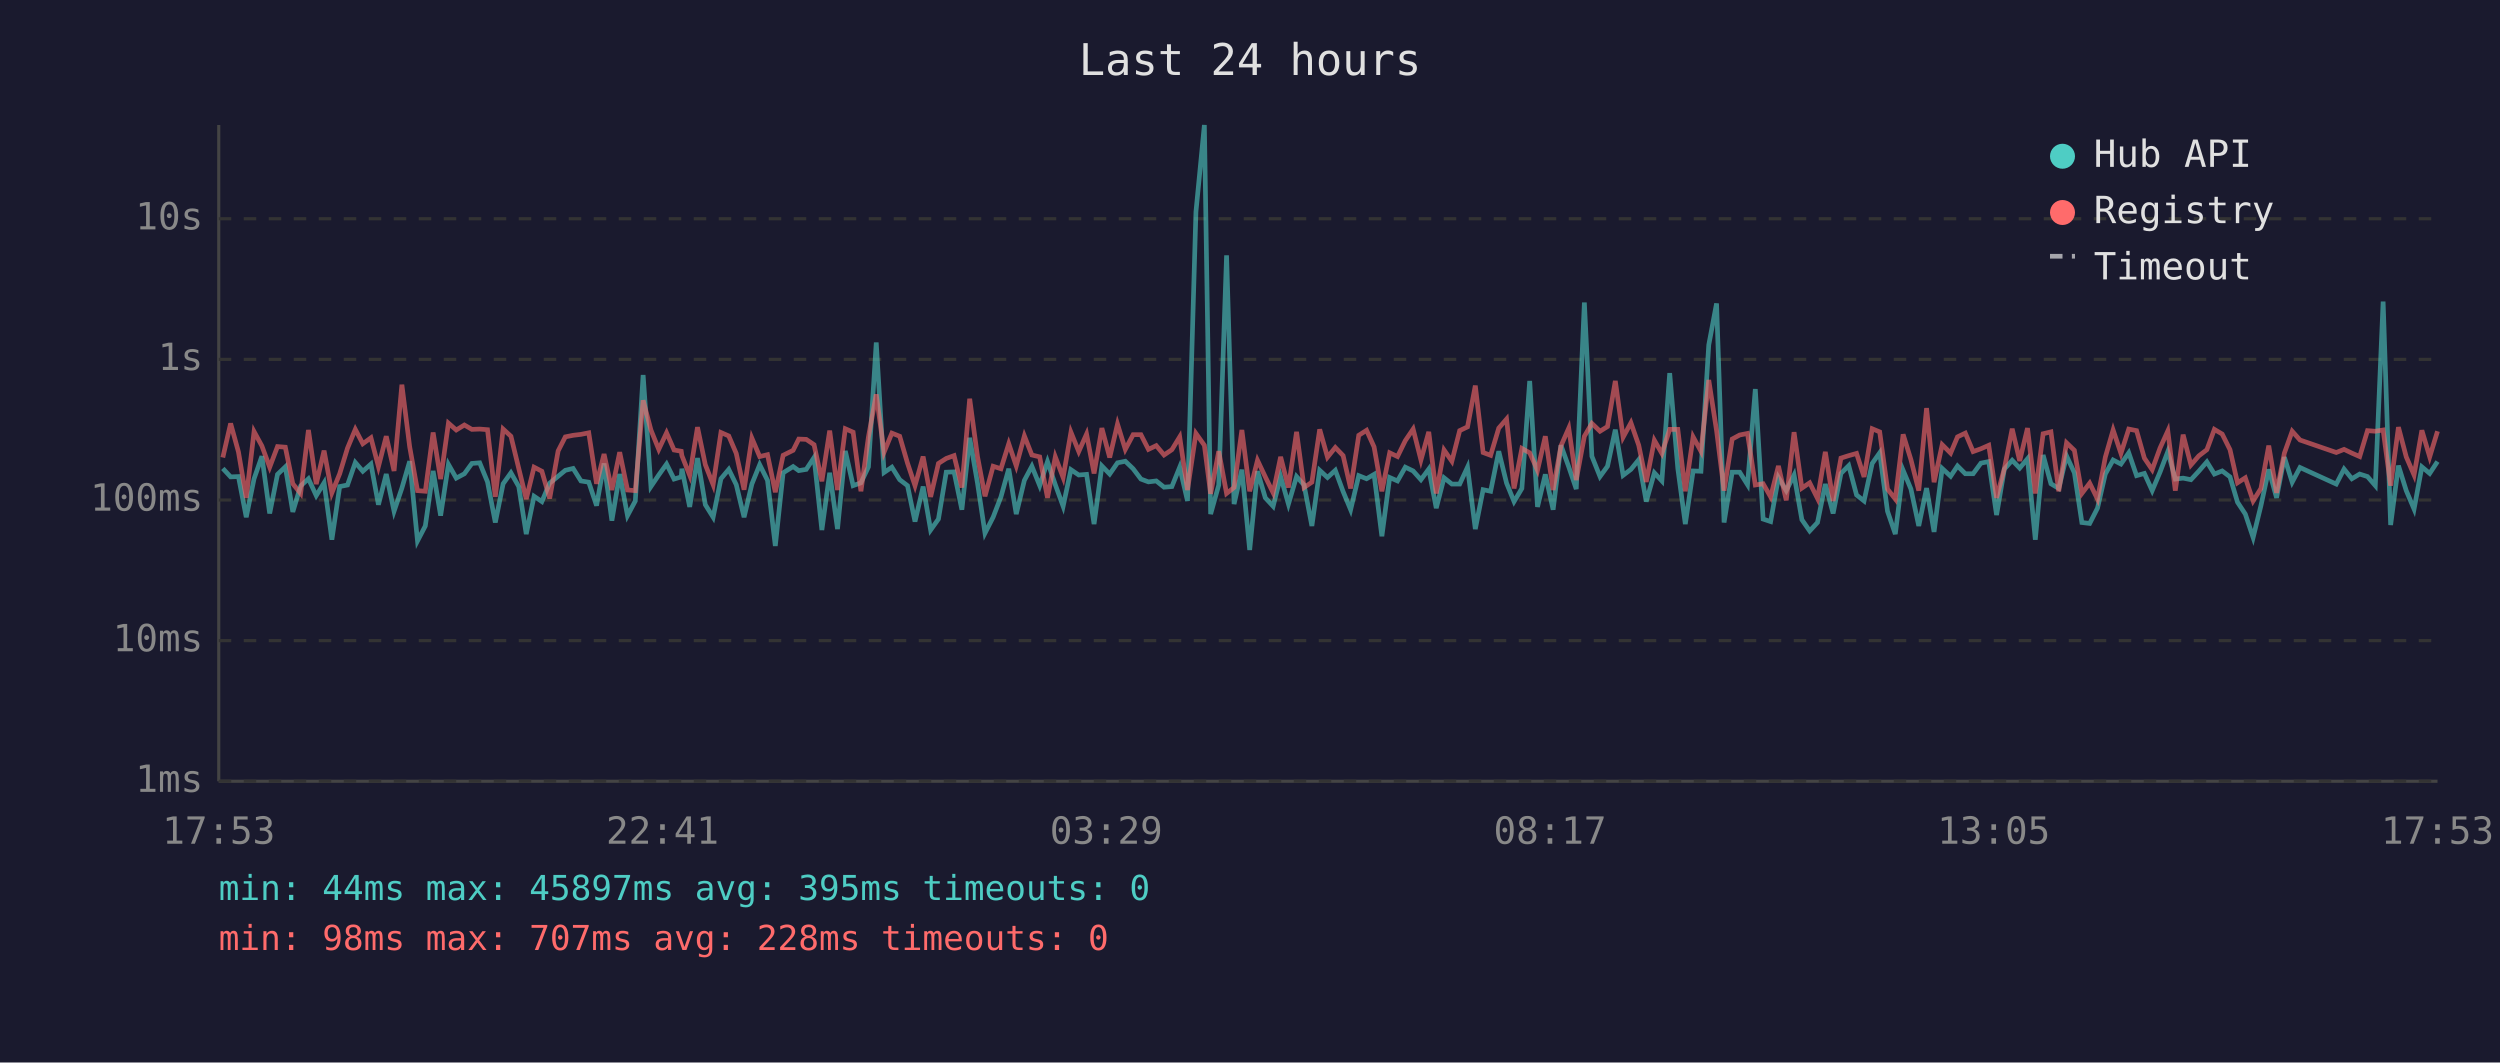
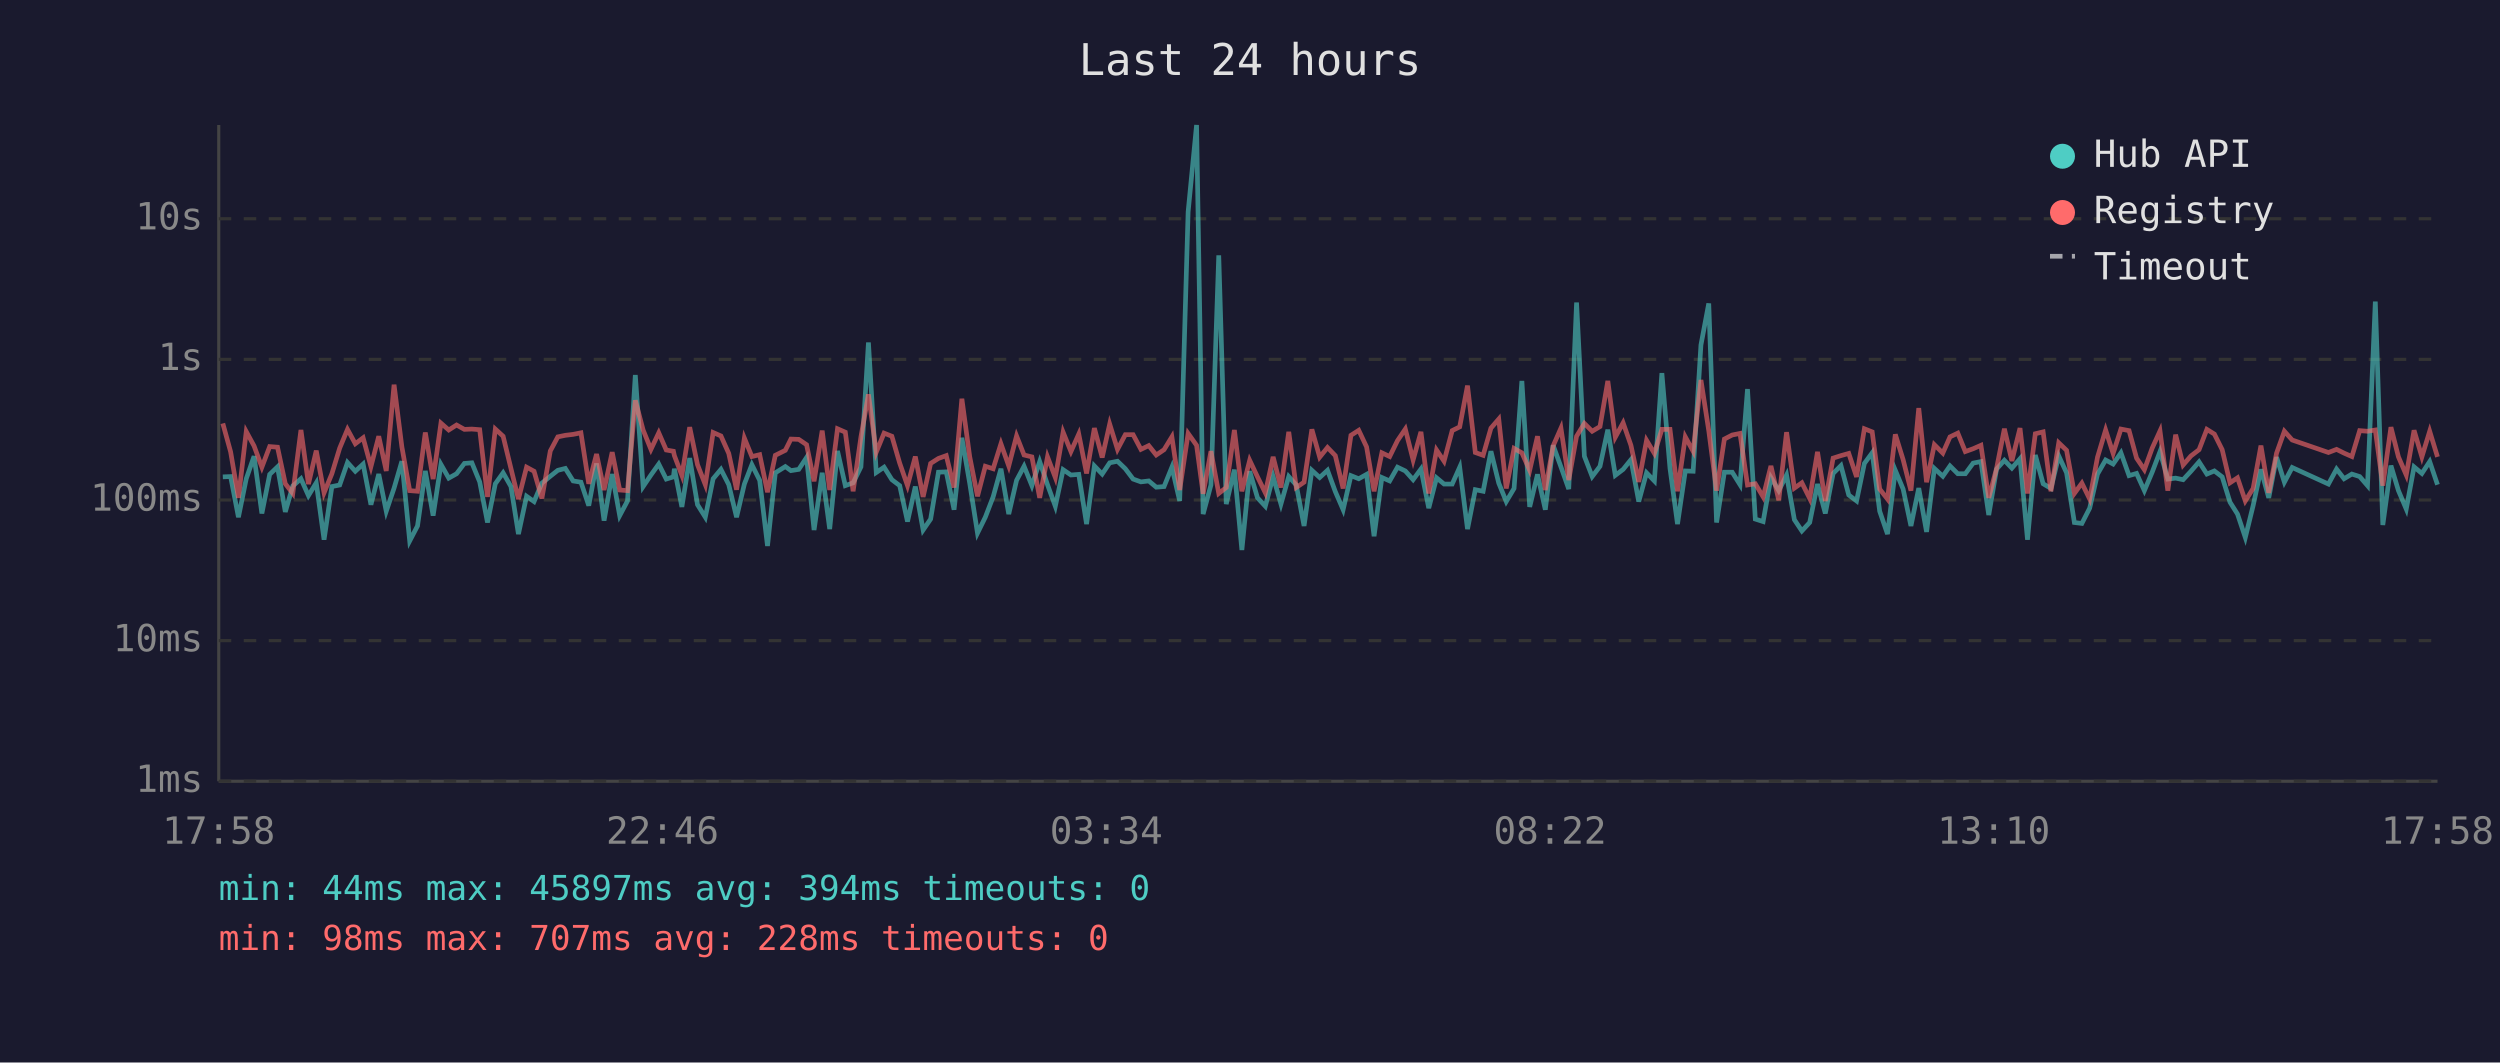
<svg xmlns="http://www.w3.org/2000/svg" viewBox="0 0 800 340" font-family="monospace" font-size="12">
  <rect width="800" height="340" fill="#1a1a2e" />
  <text x="400" y="24" fill="#e0e0e0" font-size="14" text-anchor="middle">Last 24 hours</text>
  <line x1="70" y1="40" x2="70" y2="250" stroke="#444" stroke-width="1" />
  <line x1="70" y1="250" x2="780" y2="250" stroke="#444" stroke-width="1" />
  <line x1="70" y1="250" x2="780" y2="250" stroke="#333" stroke-width="1" stroke-dasharray="4" />
  <text x="65" y="250" fill="#888" text-anchor="end" dominant-baseline="middle">1ms</text>
  <line x1="70" y1="205" x2="780" y2="205" stroke="#333" stroke-width="1" stroke-dasharray="4" />
  <text x="65" y="205" fill="#888" text-anchor="end" dominant-baseline="middle">10ms</text>
  <line x1="70" y1="160" x2="780" y2="160" stroke="#333" stroke-width="1" stroke-dasharray="4" />
  <text x="65" y="160" fill="#888" text-anchor="end" dominant-baseline="middle">100ms</text>
  <line x1="70" y1="115" x2="780" y2="115" stroke="#333" stroke-width="1" stroke-dasharray="4" />
  <text x="65" y="115" fill="#888" text-anchor="end" dominant-baseline="middle">1s</text>
  <line x1="70" y1="70" x2="780" y2="70" stroke="#333" stroke-width="1" stroke-dasharray="4" />
  <text x="65" y="70" fill="#888" text-anchor="end" dominant-baseline="middle">10s</text>
-   <text x="70" y="270" fill="#888" text-anchor="middle">17:53</text>
-   <text x="212" y="270" fill="#888" text-anchor="middle">22:41</text>
-   <text x="354" y="270" fill="#888" text-anchor="middle">03:29</text>
-   <text x="496" y="270" fill="#888" text-anchor="middle">08:17</text>
-   <text x="638" y="270" fill="#888" text-anchor="middle">13:05</text>
-   <text x="780" y="270" fill="#888" text-anchor="middle">17:53</text>
-   <polyline points="71.3,149.9 73.8,152.6 76.3,152.5 78.8,165.5 81.3,153.2 83.8,146.0 86.3,164.3 88.8,151.8 91.3,149.4 93.7,163.8 96.2,155.5 98.7,153.2 101.2,158.6 103.7,154.5 106.2,172.7 108.7,155.7 111.2,155.2 113.7,148.0 116.1,150.8 118.7,148.5 121.1,161.5 123.6,151.7 126.1,163.6 128.6,156.2 131.1,147.6 133.6,173.1 136.1,168.3 138.6,150.7 141.0,165.0 143.5,148.6 146.0,153.0 148.6,151.6 151.0,148.3 153.5,148.1 156.0,154.2 158.5,167.2 161.0,154.8 163.5,151.3 166.0,155.7 168.4,170.9 170.9,158.8 173.4,160.5 175.9,154.6 178.6,152.4 180.9,150.5 183.4,149.9 185.9,153.9 188.4,154.3 190.9,161.8 193.3,148.3 195.8,166.6 198.3,151.7 200.8,165.0 203.3,160.3 205.8,120.0 208.3,155.7 210.8,152.0 213.3,148.5 215.7,153.3 218.0,152.6 218.2,150.0 220.7,162.2 223.2,146.6 225.7,161.5 228.2,165.5 230.7,153.2 233.2,150.2 235.6,155.1 238.1,165.5 240.6,154.9 243.1,148.7 245.6,153.7 248.1,174.7 250.6,151.3 253.8,149.3 255.6,150.6 258.0,150.2 260.5,146.4 263.0,169.6 265.5,151.3 268.0,169.3 270.5,144.3 273.0,155.4 275.5,154.5 277.9,149.4 280.4,109.6 282.9,151.2 285.4,149.5 287.9,153.5 290.4,155.4 292.8,166.9 295.4,155.7 297.8,169.6 300.3,166.1 302.8,151.1 305.3,151.0 307.8,163.1 310.3,140.1 312.8,154.6 315.2,170.6 317.8,165.5 320.3,159.0 322.8,150.0 325.2,164.5 327.8,153.7 330.2,149.2 332.7,155.4 335.2,147.7 337.7,155.1 340.2,162.0 342.7,150.3 345.2,152.0 347.7,151.8 350.1,167.7 352.6,149.1 355.1,151.7 357.6,148.1 360.1,147.6 362.6,150.0 365.1,153.3 367.5,154.2 370.0,153.9 372.5,155.9 375.0,155.7 377.5,149.5 380.0,160.3 382.7,67.8 385.4,40.0 387.4,164.5 390.0,155.2 392.5,81.7 394.9,161.3 397.4,150.3 399.9,176.0 402.4,150.8 404.9,159.3 407.4,162.0 409.8,152.5 412.3,161.3 414.9,152.5 417.3,155.2 419.8,168.3 422.3,150.5 424.8,152.8 427.3,150.5 429.8,157.3 432.2,163.1 434.8,152.2 437.3,153.2 439.7,151.8 442.2,171.6 444.7,152.8 447.2,153.9 449.7,149.5 452.2,150.7 454.7,153.5 457.2,150.1 459.6,162.6 462.1,152.9 464.6,154.9 467.1,154.9 469.6,149.5 472.1,169.3 474.6,156.7 477.0,157.2 479.6,144.4 482.1,154.6 484.5,160.5 487.0,156.3 489.5,121.9 492.0,162.2 494.5,151.8 497.0,163.1 499.5,142.5 502.0,149.4 504.4,156.5 507.0,96.8 509.4,146.0 512.0,152.5 514.4,149.2 516.9,137.5 519.4,152.1 521.9,150.2 524.4,147.1 526.8,160.5 529.4,151.3 531.8,153.9 534.3,119.4 536.9,149.9 539.3,167.7 541.8,150.7 544.3,150.8 546.8,110.4 549.3,97.1 551.7,167.2 554.3,151.1 556.7,151.1 559.2,155.1 561.7,124.5 564.2,166.1 566.6,166.9 569.1,152.8 571.6,157.0 574.1,152.0 576.6,166.3 579.1,169.9 581.6,167.2 584.1,154.9 586.6,164.3 589.1,151.5 591.6,149.0 594.1,158.4 596.5,160.3 599.1,148.3 601.5,144.9 604.0,163.6 606.5,170.9 609.0,150.5 611.5,156.5 614.0,168.3 616.5,156.2 618.9,170.2 621.5,149.9 624.2,152.4 626.4,149.1 628.9,151.6 631.4,151.6 633.9,148.2 636.4,147.7 638.9,164.8 641.4,150.1 643.9,147.3 646.3,149.8 648.8,146.8 651.3,172.7 653.8,145.6 656.3,154.8 658.8,156.3 661.3,145.9 663.8,151.3 666.2,167.2 668.7,167.5 671.2,162.6 673.7,151.7 676.2,147.2 678.7,148.5 681.2,144.9 683.7,152.2 686.2,151.5 688.7,157.0 691.2,151.1 693.7,144.5 696.1,153.3 698.6,153.0 701.1,153.5 703.6,150.8 706.2,147.8 708.6,151.7 711.1,150.7 713.6,152.6 716.0,160.7 718.5,164.5 721.0,172.0 723.5,161.8 726.0,150.2 728.5,159.3 731.0,146.3 733.5,154.3 736.0,149.6 747.6,154.9 750.1,150.1 752.6,153.2 755.1,151.7 757.6,152.5 760.1,155.4 762.6,96.5 765.0,168.0 767.5,149.0 770.0,157.0 772.5,162.9 775.0,149.4 777.5,151.5 780.0,147.7" fill="none" stroke="#4ecdc4" stroke-width="1.5" opacity="0.6" />
-   <polyline points="71.3,146.4 73.8,135.5 76.3,144.6 78.8,159.3 81.3,138.1 83.8,142.7 86.3,149.5 88.8,142.9 91.3,143.1 93.7,154.8 96.2,157.9 98.7,137.6 101.2,154.9 103.7,144.2 106.2,157.7 108.7,151.6 111.2,143.4 113.7,137.4 116.1,142.0 118.7,140.1 121.1,149.3 123.6,139.6 126.1,150.7 128.6,123.1 131.1,143.0 133.6,157.0 136.1,157.2 138.6,138.4 141.0,153.3 143.5,135.4 146.0,137.6 148.6,136.0 151.0,137.4 153.5,137.3 156.0,137.5 158.5,159.0 161.0,137.3 163.5,139.6 166.0,149.9 168.4,159.7 170.9,149.5 173.4,150.8 175.9,159.5 178.6,144.3 180.9,139.8 183.4,139.3 185.9,139.0 188.4,138.5 190.9,154.8 193.3,145.3 195.8,156.8 198.3,144.7 200.8,156.8 203.3,157.0 205.8,128.1 208.3,137.6 210.8,143.8 213.3,138.5 215.7,144.0 218.0,144.4 218.2,145.8 220.7,152.1 223.2,136.7 225.7,148.7 228.2,155.1 230.7,138.4 233.2,139.5 235.6,145.1 238.1,156.7 240.6,140.2 243.1,146.1 245.6,145.5 248.1,157.5 250.6,145.7 253.8,144.1 255.6,140.5 258.0,140.6 260.5,142.3 263.0,154.0 265.5,137.8 268.0,156.8 270.5,137.2 273.0,138.3 275.5,157.2 277.9,139.8 280.4,126.2 282.9,144.7 285.4,138.6 287.9,139.6 290.4,148.2 292.8,155.4 295.4,146.1 297.8,159.0 300.3,148.3 302.8,146.7 305.3,145.8 307.8,156.0 310.3,127.6 312.8,146.1 315.2,158.8 317.8,149.2 320.3,150.0 322.8,142.0 325.2,149.1 327.8,139.5 330.2,145.6 332.7,146.2 335.2,159.3 337.7,146.2 340.2,152.8 342.7,138.3 345.2,144.5 347.7,138.9 350.1,151.5 352.6,137.0 355.1,146.4 357.6,135.7 360.1,143.8 362.6,139.1 365.1,139.1 367.5,143.8 370.0,142.6 372.5,145.6 375.0,143.9 377.5,139.8 380.0,156.8 382.7,138.7 385.4,142.5 387.4,158.0 390.0,144.4 392.5,157.9 394.9,156.0 397.4,137.6 399.9,157.2 402.4,147.3 404.9,152.6 407.4,157.7 409.8,146.2 412.3,156.0 414.9,138.2 417.3,156.0 419.8,154.3 422.3,137.4 424.8,146.3 427.3,143.2 429.8,145.8 432.2,156.3 434.8,139.3 437.3,137.7 439.7,143.0 442.2,157.2 444.7,144.9 447.2,146.1 449.7,141.0 452.2,137.3 454.7,147.2 457.2,138.2 459.6,157.9 462.1,144.0 464.6,147.6 467.1,137.8 469.6,136.6 472.1,123.4 474.6,144.8 477.0,145.7 479.6,137.0 482.1,134.1 484.5,156.3 487.0,143.5 489.5,144.9 492.0,150.5 494.5,139.6 497.0,156.8 499.5,142.7 502.0,137.0 504.4,153.6 507.0,139.6 509.4,135.5 512.0,138.0 514.4,136.5 516.9,121.9 519.4,139.9 521.9,135.3 524.4,142.5 526.8,154.2 529.4,140.9 531.8,145.1 534.3,137.4 536.9,137.4 539.3,157.2 541.8,139.8 544.3,144.4 546.8,121.6 549.3,137.8 551.7,157.0 554.3,140.5 556.7,139.2 559.2,138.7 561.7,155.2 564.2,154.8 566.6,159.0 569.1,149.1 571.6,160.1 574.1,138.3 576.6,156.2 579.1,154.5 581.6,159.5 584.1,144.6 586.6,160.3 589.1,146.6 591.6,145.8 594.1,145.1 596.5,152.6 599.1,137.2 601.5,138.2 604.0,156.5 606.5,159.7 609.0,139.0 611.5,147.1 614.0,157.0 616.5,130.6 618.9,154.3 621.5,142.3 624.2,145.0 626.4,139.8 628.9,138.6 631.4,144.5 633.9,143.6 636.4,142.5 638.9,159.3 641.4,149.9 643.9,137.2 646.3,147.5 648.8,137.0 651.3,157.9 653.8,138.8 656.3,138.2 658.8,157.2 661.3,141.7 663.8,144.1 666.2,157.9 668.7,154.6 671.2,159.7 673.7,146.3 676.2,137.6 678.7,145.1 681.2,137.3 683.7,137.8 686.2,146.6 688.7,150.3 691.2,143.4 693.7,137.9 696.1,157.0 698.6,139.1 701.1,148.8 703.6,145.9 706.2,143.9 708.6,137.4 711.1,138.9 713.6,143.9 716.0,154.5 718.5,152.9 721.0,160.3 723.5,156.3 726.0,142.6 728.5,157.7 731.0,145.0 733.5,138.0 736.0,140.8 747.6,144.8 750.1,143.8 752.6,145.0 755.1,146.1 757.6,137.8 760.1,138.0 762.6,137.6 765.0,155.4 767.5,136.7 770.0,146.2 772.5,152.0 775.0,137.7 777.5,146.2 780.0,138.0" fill="none" stroke="#ff6b6b" stroke-width="1.5" opacity="0.6" />
+   <text x="70" y="270" fill="#888" text-anchor="middle">17:58</text>
+   <text x="212" y="270" fill="#888" text-anchor="middle">22:46</text>
+   <text x="354" y="270" fill="#888" text-anchor="middle">03:34</text>
+   <text x="496" y="270" fill="#888" text-anchor="middle">08:22</text>
+   <text x="638" y="270" fill="#888" text-anchor="middle">13:10</text>
+   <text x="780" y="270" fill="#888" text-anchor="middle">17:58</text>
+   <polyline points="71.3,152.6 73.8,152.5 76.3,165.5 78.8,153.2 81.3,146.0 83.8,164.3 86.3,151.8 88.8,149.4 91.3,163.8 93.7,155.5 96.3,153.2 98.7,158.6 101.2,154.5 103.7,172.7 106.2,155.7 108.7,155.2 111.2,148.0 113.7,150.8 116.2,148.5 118.7,161.5 121.2,151.7 123.6,163.6 126.1,156.2 128.6,147.6 131.1,173.1 133.6,168.3 136.1,150.7 138.6,165.0 141.1,148.6 143.6,153.0 146.1,151.6 148.6,148.3 151.0,148.1 153.5,154.2 156.0,167.2 158.5,154.8 161.0,151.3 163.5,155.7 165.9,170.9 168.5,158.8 170.9,160.5 173.4,154.6 176.1,152.4 178.5,150.5 180.9,149.9 183.4,153.9 185.9,154.3 188.4,161.8 190.9,148.3 193.3,166.6 195.9,151.7 198.3,165.0 200.8,160.3 203.3,120.0 205.8,155.7 208.3,152.0 210.8,148.5 213.2,153.3 215.5,152.6 215.8,150.0 218.2,162.2 220.7,146.6 223.2,161.5 225.7,165.5 228.2,153.2 230.7,150.2 233.2,155.1 235.7,165.5 238.2,154.9 240.6,148.7 243.1,153.7 245.6,174.7 248.1,151.3 251.3,149.3 253.1,150.6 255.6,150.2 258.1,146.4 260.5,169.6 263.1,151.3 265.5,169.3 268.0,144.3 270.5,155.4 273.0,154.5 275.5,149.4 277.9,109.6 280.4,151.2 282.9,149.5 285.4,153.5 287.9,155.4 290.4,166.9 292.9,155.7 295.4,169.6 297.8,166.1 300.3,151.1 302.8,151.0 305.3,163.1 307.8,140.1 310.3,154.6 312.8,170.6 315.3,165.5 317.8,159.0 320.3,150.0 322.8,164.5 325.3,153.7 327.7,149.2 330.2,155.4 332.7,147.7 335.2,155.1 337.7,162.0 340.2,150.3 342.7,152.0 345.2,151.8 347.7,167.7 350.2,149.1 352.7,151.7 355.1,148.1 357.6,147.6 360.1,150.0 362.6,153.3 365.1,154.2 367.6,153.9 370.0,155.9 372.5,155.7 375.0,149.5 377.5,160.3 380.2,67.8 382.9,40.0 385.0,164.5 387.5,155.2 390.0,81.7 392.4,161.3 395.0,150.3 397.4,176.0 399.9,150.8 402.4,159.3 404.9,162.0 407.4,152.5 409.9,161.3 412.4,152.5 414.8,155.2 417.3,168.3 419.8,150.5 422.3,152.8 424.8,150.5 427.3,157.3 429.8,163.1 432.3,152.2 434.8,153.2 437.3,151.8 439.7,171.6 442.2,152.8 444.7,153.9 447.2,149.5 449.7,150.7 452.2,153.5 454.7,150.1 457.2,162.6 459.7,152.9 462.1,154.9 464.7,154.9 467.1,149.5 469.6,169.3 472.1,156.7 474.6,157.2 477.1,144.4 479.6,154.6 482.0,160.5 484.5,156.3 487.0,121.9 489.5,162.2 492.0,151.8 494.5,163.1 497.0,142.5 499.5,149.4 502.0,156.5 504.5,96.8 507.0,146.0 509.5,152.5 512.0,149.2 514.5,137.5 516.9,152.1 519.4,150.2 521.9,147.1 524.4,160.5 526.9,151.3 529.4,153.9 531.8,119.4 534.4,149.9 536.8,167.7 539.3,150.7 541.8,150.8 544.3,110.4 546.8,97.1 549.3,167.2 551.8,151.1 554.3,151.1 556.8,155.1 559.2,124.5 561.7,166.1 564.2,166.9 566.7,152.8 569.2,157.0 571.7,152.0 574.2,166.3 576.6,169.9 579.1,167.2 581.6,154.9 584.1,164.3 586.6,151.5 589.1,149.0 591.6,158.4 594.1,160.3 596.6,148.3 599.1,144.9 601.5,163.6 604.0,170.9 606.5,150.5 609.0,156.5 611.5,168.3 614.0,156.2 616.5,170.2 619.0,149.9 621.7,152.4 624.0,149.1 626.5,151.6 628.9,151.6 631.4,148.2 633.9,147.7 636.4,164.8 638.9,150.1 641.4,147.3 643.8,149.8 646.4,146.8 648.8,172.7 651.3,145.6 653.8,154.8 656.3,156.3 658.8,145.9 661.3,151.3 663.8,167.2 666.2,167.5 668.7,162.6 671.2,151.7 673.8,147.2 676.2,148.5 678.7,144.9 681.3,152.2 683.7,151.5 686.2,157.0 688.7,151.1 691.2,144.5 693.7,153.3 696.2,153.0 698.6,153.5 701.1,150.8 703.7,147.8 706.2,151.7 708.6,150.7 711.1,152.6 713.6,160.7 716.0,164.5 718.5,172.0 721.0,161.8 723.5,150.2 726.0,159.3 728.5,146.3 731.0,154.3 733.5,149.6 745.1,154.9 747.7,150.1 750.1,153.2 752.6,151.7 755.1,152.5 757.6,155.4 760.1,96.5 762.5,168.0 765.1,149.0 767.5,157.0 770.0,162.9 772.5,149.4 775.0,151.5 777.5,147.7 780.0,155.1" fill="none" stroke="#4ecdc4" stroke-width="1.5" opacity="0.6" />
+   <polyline points="71.3,135.5 73.8,144.6 76.3,159.3 78.8,138.1 81.3,142.7 83.8,149.5 86.3,142.9 88.8,143.1 91.3,154.8 93.7,157.9 96.3,137.6 98.7,154.9 101.2,144.2 103.7,157.7 106.2,151.6 108.7,143.4 111.2,137.4 113.7,142.0 116.2,140.1 118.7,149.3 121.2,139.6 123.6,150.7 126.1,123.1 128.6,143.0 131.1,157.0 133.6,157.2 136.1,138.4 138.6,153.3 141.1,135.4 143.6,137.6 146.1,136.0 148.6,137.4 151.0,137.3 153.5,137.5 156.0,159.0 158.5,137.3 161.0,139.6 163.5,149.9 165.9,159.7 168.5,149.5 170.9,150.8 173.4,159.5 176.1,144.3 178.5,139.8 180.9,139.3 183.4,139.0 185.9,138.5 188.4,154.8 190.9,145.3 193.3,156.8 195.9,144.7 198.3,156.8 200.8,157.0 203.3,128.1 205.8,137.6 208.3,143.8 210.8,138.5 213.2,144.0 215.5,144.4 215.8,145.8 218.2,152.1 220.7,136.7 223.2,148.7 225.7,155.1 228.2,138.4 230.7,139.5 233.2,145.1 235.7,156.7 238.2,140.2 240.6,146.1 243.1,145.5 245.6,157.5 248.1,145.7 251.3,144.1 253.1,140.5 255.6,140.6 258.1,142.3 260.5,154.0 263.1,137.8 265.5,156.8 268.0,137.2 270.5,138.3 273.0,157.2 275.5,139.8 277.9,126.2 280.4,144.7 282.9,138.6 285.4,139.6 287.9,148.2 290.4,155.4 292.9,146.1 295.4,159.0 297.8,148.3 300.3,146.7 302.8,145.8 305.3,156.0 307.8,127.6 310.3,146.1 312.8,158.8 315.3,149.2 317.8,150.0 320.3,142.0 322.8,149.1 325.3,139.5 327.7,145.6 330.2,146.2 332.7,159.3 335.2,146.2 337.7,152.8 340.2,138.3 342.7,144.5 345.2,138.9 347.7,151.5 350.2,137.0 352.7,146.4 355.1,135.7 357.6,143.8 360.1,139.1 362.6,139.1 365.1,143.8 367.6,142.6 370.0,145.6 372.5,143.9 375.0,139.8 377.5,156.8 380.2,138.7 382.9,142.5 385.0,158.0 387.5,144.4 390.0,157.9 392.4,156.0 395.0,137.6 397.4,157.2 399.9,147.3 402.4,152.6 404.9,157.7 407.4,146.2 409.9,156.0 412.4,138.2 414.8,156.0 417.3,154.3 419.8,137.4 422.3,146.3 424.8,143.2 427.3,145.8 429.8,156.3 432.3,139.3 434.8,137.7 437.3,143.0 439.7,157.2 442.2,144.9 444.7,146.1 447.2,141.0 449.7,137.3 452.2,147.2 454.7,138.2 457.2,157.9 459.7,144.0 462.1,147.6 464.7,137.8 467.1,136.6 469.6,123.4 472.1,144.8 474.6,145.7 477.1,137.0 479.6,134.1 482.0,156.3 484.5,143.5 487.0,144.9 489.5,150.5 492.0,139.6 494.5,156.8 497.0,142.7 499.5,137.0 502.0,153.6 504.5,139.6 507.0,135.5 509.5,138.0 512.0,136.5 514.5,121.9 516.9,139.9 519.4,135.3 521.9,142.5 524.4,154.2 526.9,140.9 529.4,145.1 531.8,137.4 534.4,137.4 536.8,157.2 539.3,139.8 541.8,144.4 544.3,121.6 546.8,137.8 549.3,157.0 551.8,140.5 554.3,139.2 556.8,138.7 559.2,155.2 561.7,154.8 564.2,159.0 566.7,149.1 569.2,160.1 571.7,138.3 574.2,156.2 576.6,154.5 579.1,159.5 581.6,144.6 584.1,160.3 586.6,146.6 589.1,145.8 591.6,145.1 594.1,152.6 596.6,137.2 599.1,138.2 601.5,156.5 604.0,159.7 606.5,139.0 609.0,147.1 611.5,157.0 614.0,130.6 616.5,154.3 619.0,142.3 621.7,145.0 624.0,139.8 626.5,138.6 628.9,144.5 631.4,143.6 633.9,142.5 636.4,159.3 638.9,149.9 641.4,137.2 643.8,147.5 646.4,137.0 648.8,157.9 651.3,138.8 653.8,138.2 656.3,157.2 658.8,141.7 661.3,144.1 663.8,157.9 666.2,154.6 668.7,159.7 671.2,146.3 673.8,137.6 676.2,145.1 678.7,137.3 681.3,137.8 683.7,146.6 686.2,150.3 688.7,143.4 691.2,137.9 693.7,157.0 696.2,139.1 698.6,148.8 701.1,145.9 703.7,143.9 706.2,137.4 708.6,138.9 711.1,143.9 713.6,154.5 716.0,152.9 718.5,160.3 721.0,156.3 723.5,142.6 726.0,157.7 728.5,145.0 731.0,138.0 733.5,140.8 745.1,144.8 747.7,143.8 750.1,145.0 752.6,146.1 755.1,137.8 757.6,138.0 760.1,137.6 762.5,155.4 765.1,136.7 767.5,146.2 770.0,152.0 772.5,137.7 775.0,146.2 777.5,138.0 780.0,146.2" fill="none" stroke="#ff6b6b" stroke-width="1.5" opacity="0.6" />
  <circle cx="660" cy="50" r="4" fill="#4ecdc4" />
  <text x="670" y="50" fill="#e0e0e0" dominant-baseline="middle">Hub API</text>
  <circle cx="660" cy="68" r="4" fill="#ff6b6b" />
  <text x="670" y="68" fill="#e0e0e0" dominant-baseline="middle">Registry</text>
  <line x1="656" y1="82" x2="664" y2="82" stroke="#e0e0e0" stroke-width="1.5" stroke-dasharray="4,3" opacity="0.7" />
  <text x="670" y="86" fill="#e0e0e0" dominant-baseline="middle">Timeout</text>
-   <text x="70" y="288" fill="#4ecdc4" font-size="11">min: 44ms  max: 45897ms  avg: 395ms  timeouts: 0</text>
+   <text x="70" y="288" fill="#4ecdc4" font-size="11">min: 44ms  max: 45897ms  avg: 394ms  timeouts: 0</text>
  <text x="70" y="304" fill="#ff6b6b" font-size="11">min: 98ms  max: 707ms  avg: 228ms  timeouts: 0</text>
</svg>
